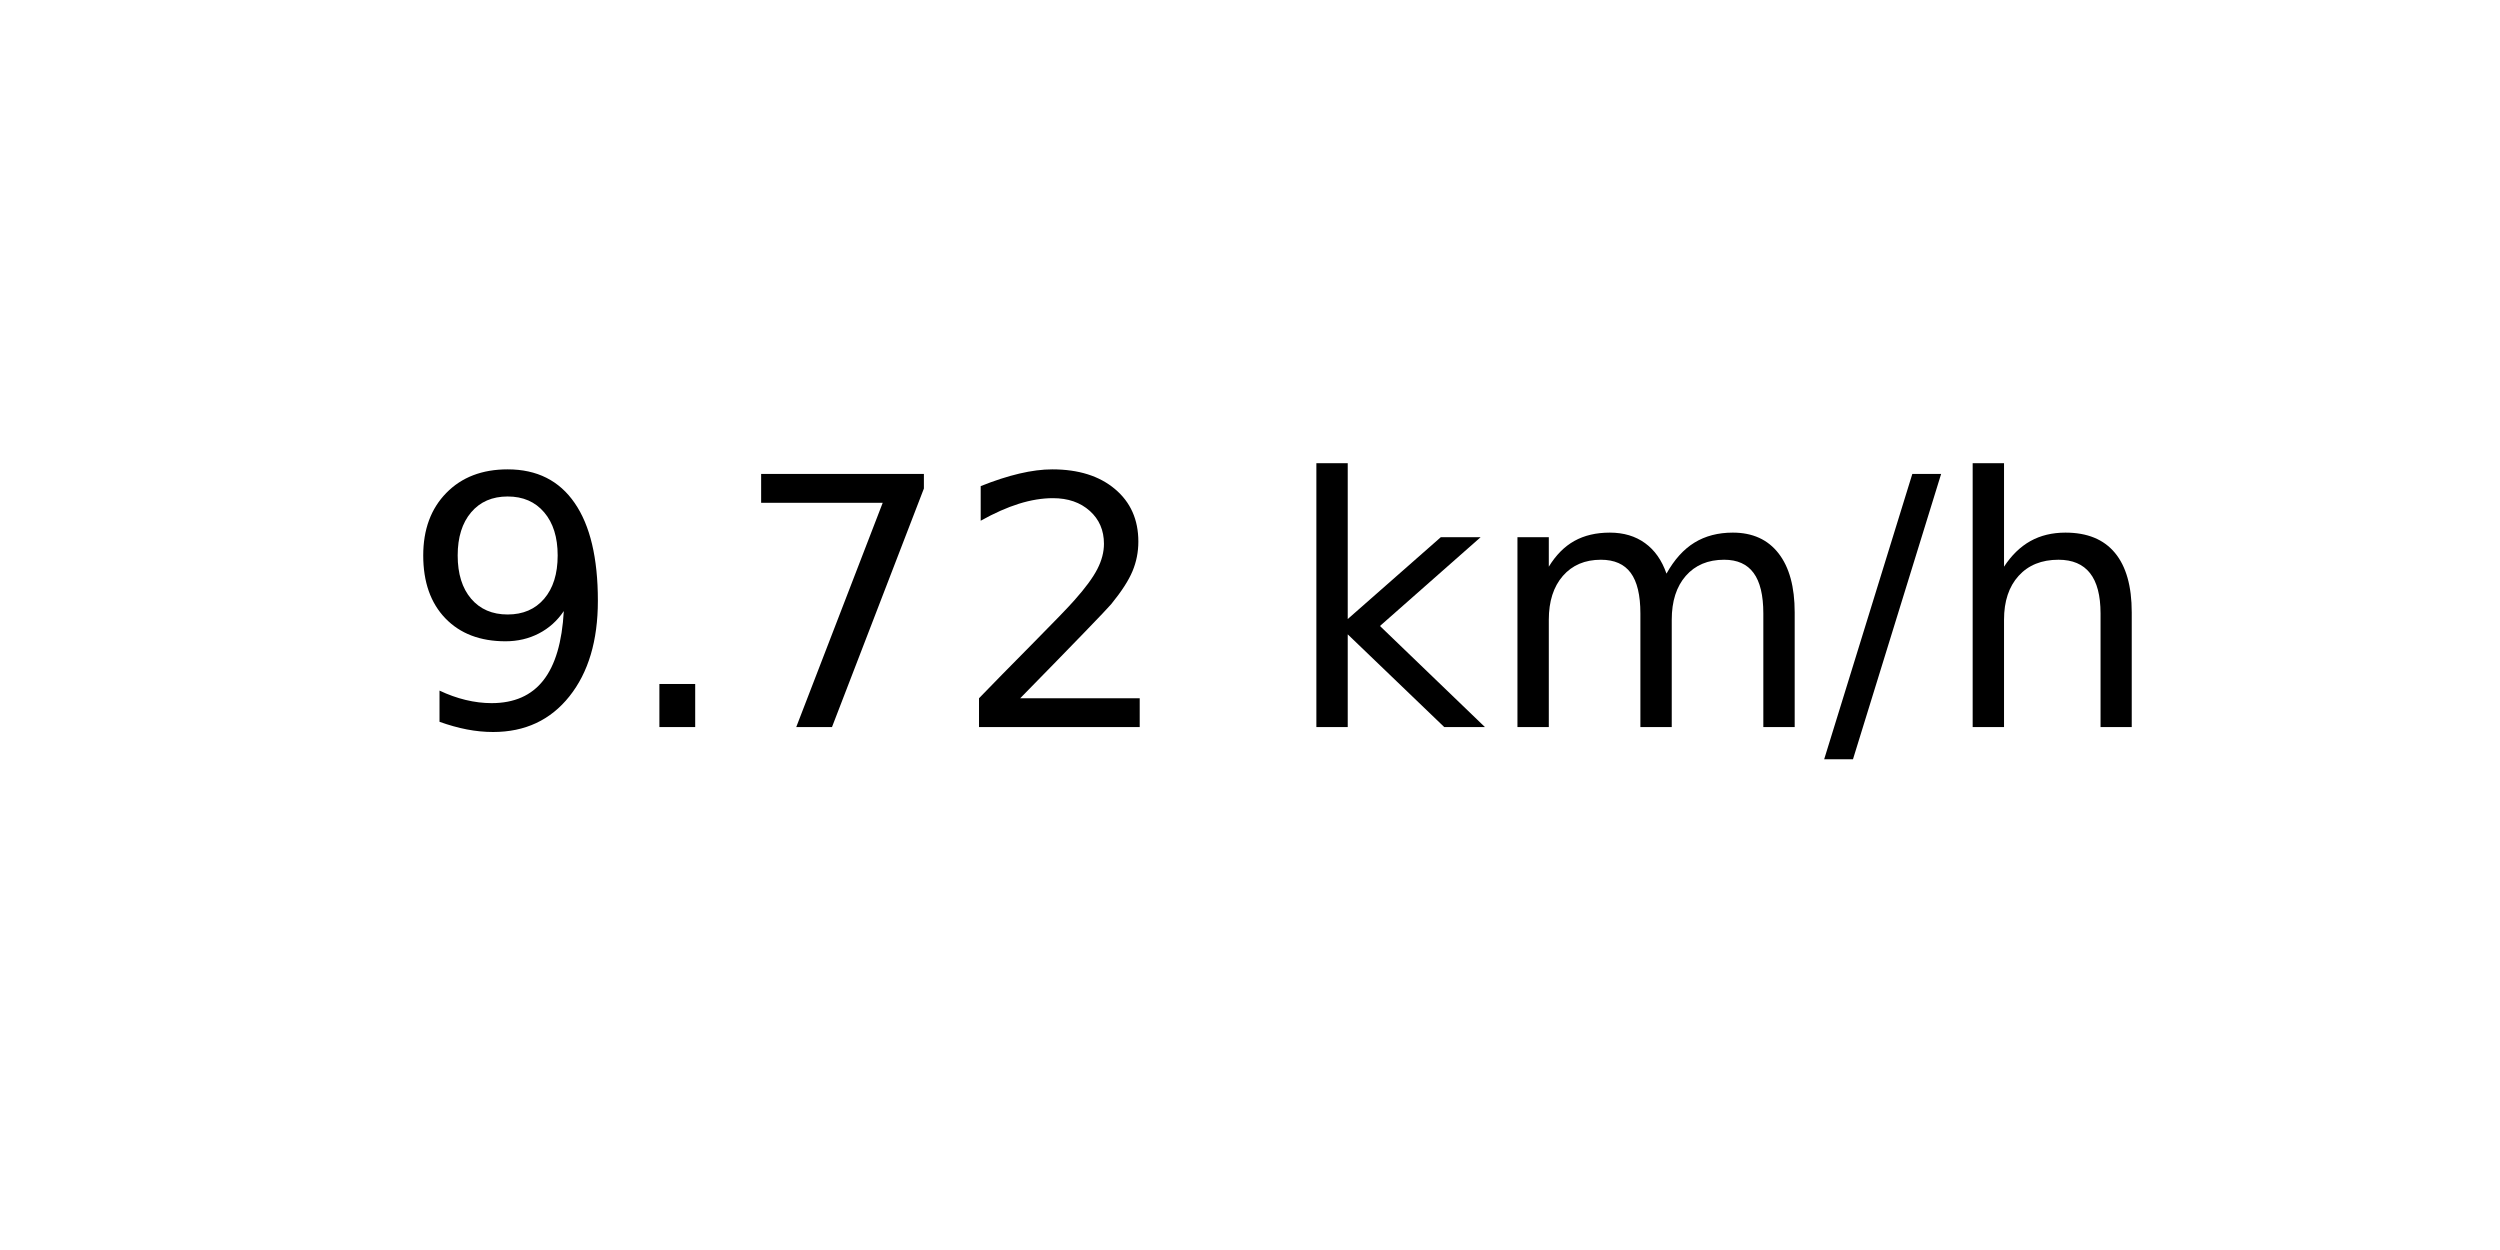
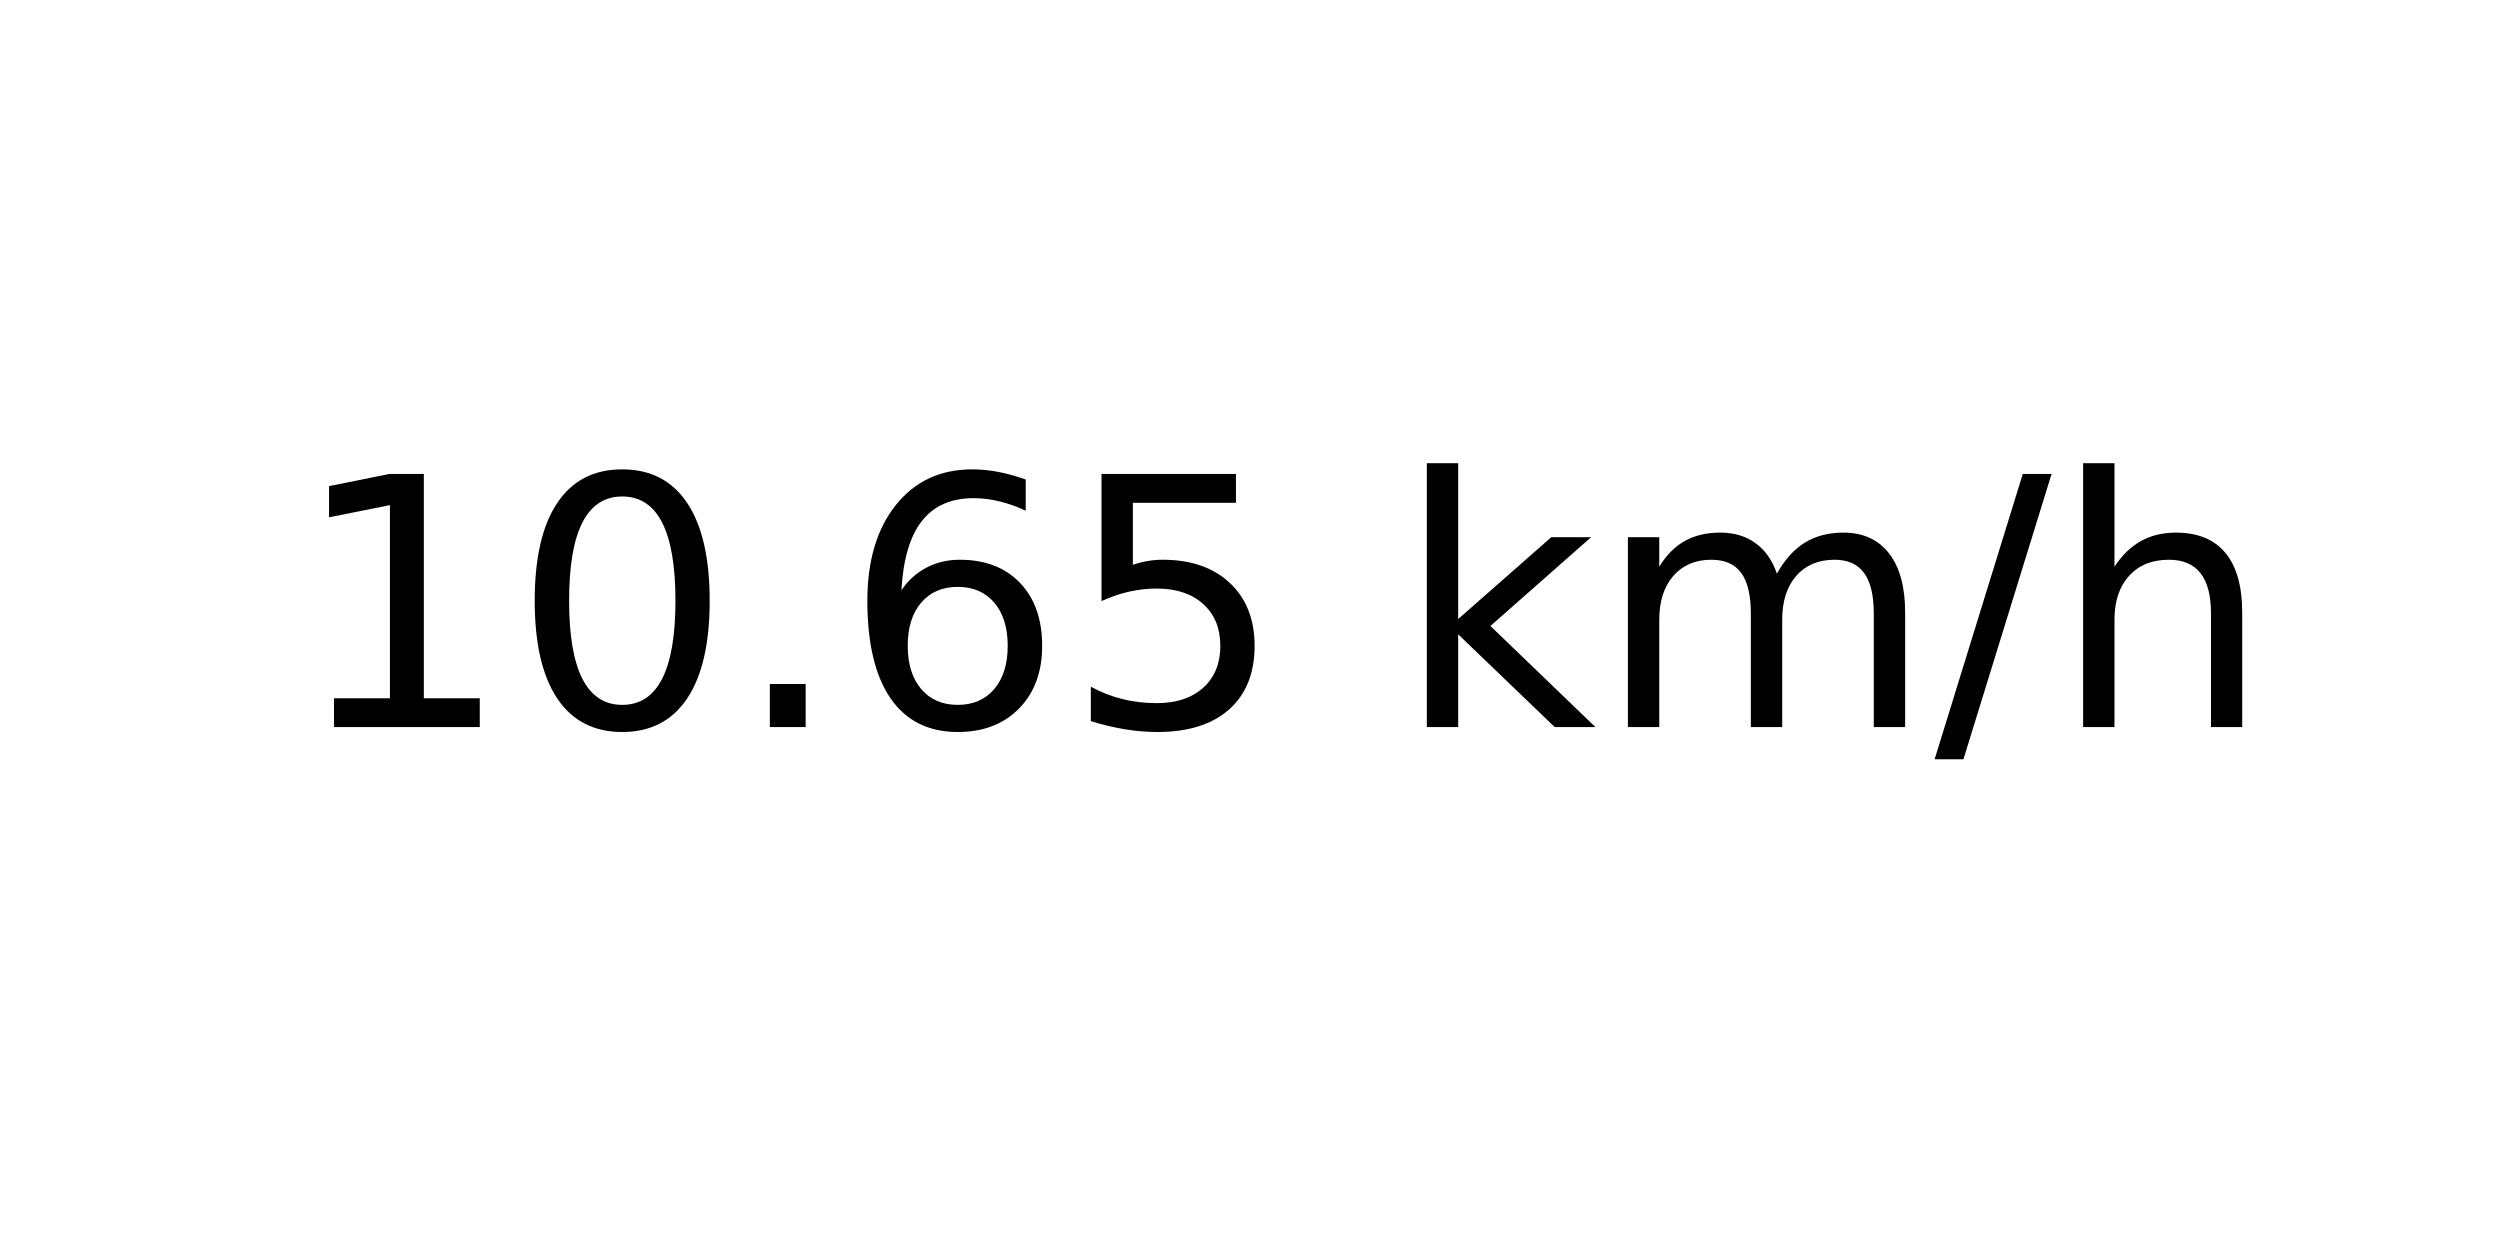
<svg xmlns="http://www.w3.org/2000/svg" xmlns:xlink="http://www.w3.org/1999/xlink" width="72pt" height="36pt" viewBox="0 0 72 36" version="1.1">
  <defs>
    <style type="text/css">*{stroke-linejoin: round; stroke-linecap: butt}</style>
  </defs>
  <g id="figure_1">
    <g id="axes_1">
      <g id="text_1">
-         <g transform="translate(11.55937 20.93937) scale(0.1 -0.1)">
+         <g transform="translate(8.378125 20.93937) scale(0.1 -0.1)">
          <defs>
-             <path id="DejaVuSans-39" d="M 703 97  L 703 672  Q 941 559 1184 500  Q 1428 441 1663 441  Q 2288 441 2617 861  Q 2947 1281 2994 2138  Q 2813 1869 2534 1725  Q 2256 1581 1919 1581  Q 1219 1581 811 2004  Q 403 2428 403 3163  Q 403 3881 828 4315  Q 1253 4750 1959 4750  Q 2769 4750 3195 4129  Q 3622 3509 3622 2328  Q 3622 1225 3098 567  Q 2575 -91 1691 -91  Q 1453 -91 1209 -44  Q 966 3 703 97  z M 1959 2075  Q 2384 2075 2632 2365  Q 2881 2656 2881 3163  Q 2881 3666 2632 3958  Q 2384 4250 1959 4250  Q 1534 4250 1286 3958  Q 1038 3666 1038 3163  Q 1038 2656 1286 2365  Q 1534 2075 1959 2075  z " transform="scale(0.015625)" />
+             <path id="DejaVuSans-31" d="M 794 531  L 1825 531  L 1825 4091  L 703 3866  L 703 4441  L 1819 4666  L 2450 4666  L 2450 531  L 3481 531  L 3481 0  L 794 0  L 794 531  z " transform="scale(0.015625)" />
+             <path id="DejaVuSans-30" d="M 2034 4250  Q 1547 4250 1301 3770  Q 1056 3291 1056 2328  Q 1056 1369 1301 889  Q 1547 409 2034 409  Q 2525 409 2770 889  Q 3016 1369 3016 2328  Q 3016 3291 2770 3770  Q 2525 4250 2034 4250  z M 2034 4750  Q 2819 4750 3233 4129  Q 3647 3509 3647 2328  Q 3647 1150 3233 529  Q 2819 -91 2034 -91  Q 1250 -91 836 529  Q 422 1150 422 2328  Q 422 3509 836 4129  Q 1250 4750 2034 4750  z " transform="scale(0.015625)" />
            <path id="DejaVuSans-2e" d="M 684 794  L 1344 794  L 1344 0  L 684 0  L 684 794  z " transform="scale(0.015625)" />
-             <path id="DejaVuSans-37" d="M 525 4666  L 3525 4666  L 3525 4397  L 1831 0  L 1172 0  L 2766 4134  L 525 4134  L 525 4666  z " transform="scale(0.015625)" />
-             <path id="DejaVuSans-32" d="M 1228 531  L 3431 531  L 3431 0  L 469 0  L 469 531  Q 828 903 1448 1529  Q 2069 2156 2228 2338  Q 2531 2678 2651 2914  Q 2772 3150 2772 3378  Q 2772 3750 2511 3984  Q 2250 4219 1831 4219  Q 1534 4219 1204 4116  Q 875 4013 500 3803  L 500 4441  Q 881 4594 1212 4672  Q 1544 4750 1819 4750  Q 2544 4750 2975 4387  Q 3406 4025 3406 3419  Q 3406 3131 3298 2873  Q 3191 2616 2906 2266  Q 2828 2175 2409 1742  Q 1991 1309 1228 531  z " transform="scale(0.015625)" />
+             <path id="DejaVuSans-36" d="M 2113 2584  Q 1688 2584 1439 2293  Q 1191 2003 1191 1497  Q 1191 994 1439 701  Q 1688 409 2113 409  Q 2538 409 2786 701  Q 3034 994 3034 1497  Q 3034 2003 2786 2293  Q 2538 2584 2113 2584  z M 3366 4563  L 3366 3988  Q 3128 4100 2886 4159  Q 2644 4219 2406 4219  Q 1781 4219 1451 3797  Q 1122 3375 1075 2522  Q 1259 2794 1537 2939  Q 1816 3084 2150 3084  Q 2853 3084 3261 2657  Q 3669 2231 3669 1497  Q 3669 778 3244 343  Q 2819 -91 2113 -91  Q 1303 -91 875 529  Q 447 1150 447 2328  Q 447 3434 972 4092  Q 1497 4750 2381 4750  Q 2619 4750 2861 4703  Q 3103 4656 3366 4563  z " transform="scale(0.015625)" />
+             <path id="DejaVuSans-35" d="M 691 4666  L 3169 4666  L 3169 4134  L 1269 4134  L 1269 2991  Q 1406 3038 1543 3061  Q 1681 3084 1819 3084  Q 2600 3084 3056 2656  Q 3513 2228 3513 1497  Q 3513 744 3044 326  Q 2575 -91 1722 -91  Q 1428 -91 1123 -41  Q 819 9 494 109  L 494 744  Q 775 591 1075 516  Q 1375 441 1709 441  Q 2250 441 2565 725  Q 2881 1009 2881 1497  Q 2881 1984 2565 2268  Q 2250 2553 1709 2553  Q 1456 2553 1204 2497  Q 953 2441 691 2322  L 691 4666  z " transform="scale(0.015625)" />
            <path id="DejaVuSans-20" transform="scale(0.015625)" />
            <path id="DejaVuSans-6b" d="M 581 4863  L 1159 4863  L 1159 1991  L 2875 3500  L 3609 3500  L 1753 1863  L 3688 0  L 2938 0  L 1159 1709  L 1159 0  L 581 0  L 581 4863  z " transform="scale(0.015625)" />
            <path id="DejaVuSans-6d" d="M 3328 2828  Q 3544 3216 3844 3400  Q 4144 3584 4550 3584  Q 5097 3584 5394 3201  Q 5691 2819 5691 2113  L 5691 0  L 5113 0  L 5113 2094  Q 5113 2597 4934 2840  Q 4756 3084 4391 3084  Q 3944 3084 3684 2787  Q 3425 2491 3425 1978  L 3425 0  L 2847 0  L 2847 2094  Q 2847 2600 2669 2842  Q 2491 3084 2119 3084  Q 1678 3084 1418 2786  Q 1159 2488 1159 1978  L 1159 0  L 581 0  L 581 3500  L 1159 3500  L 1159 2956  Q 1356 3278 1631 3431  Q 1906 3584 2284 3584  Q 2666 3584 2933 3390  Q 3200 3197 3328 2828  z " transform="scale(0.015625)" />
            <path id="DejaVuSans-2f" d="M 1625 4666  L 2156 4666  L 531 -594  L 0 -594  L 1625 4666  z " transform="scale(0.015625)" />
            <path id="DejaVuSans-68" d="M 3513 2113  L 3513 0  L 2938 0  L 2938 2094  Q 2938 2591 2744 2837  Q 2550 3084 2163 3084  Q 1697 3084 1428 2787  Q 1159 2491 1159 1978  L 1159 0  L 581 0  L 581 4863  L 1159 4863  L 1159 2956  Q 1366 3272 1645 3428  Q 1925 3584 2291 3584  Q 2894 3584 3203 3211  Q 3513 2838 3513 2113  z " transform="scale(0.015625)" />
          </defs>
-           <use xlink:href="#DejaVuSans-39" />
-           <use xlink:href="#DejaVuSans-2e" x="63.623" />
-           <use xlink:href="#DejaVuSans-37" x="95.41" />
-           <use xlink:href="#DejaVuSans-32" x="159.033" />
-           <use xlink:href="#DejaVuSans-20" x="222.656" />
-           <use xlink:href="#DejaVuSans-6b" x="254.443" />
-           <use xlink:href="#DejaVuSans-6d" x="312.354" />
-           <use xlink:href="#DejaVuSans-2f" x="409.766" />
-           <use xlink:href="#DejaVuSans-68" x="443.457" />
+           <use xlink:href="#DejaVuSans-31" />
+           <use xlink:href="#DejaVuSans-30" x="63.623" />
+           <use xlink:href="#DejaVuSans-2e" x="127.246" />
+           <use xlink:href="#DejaVuSans-36" x="159.033" />
+           <use xlink:href="#DejaVuSans-35" x="222.656" />
+           <use xlink:href="#DejaVuSans-20" x="286.279" />
+           <use xlink:href="#DejaVuSans-6b" x="318.066" />
+           <use xlink:href="#DejaVuSans-6d" x="375.977" />
+           <use xlink:href="#DejaVuSans-2f" x="473.389" />
+           <use xlink:href="#DejaVuSans-68" x="507.08" />
        </g>
      </g>
    </g>
  </g>
</svg>
